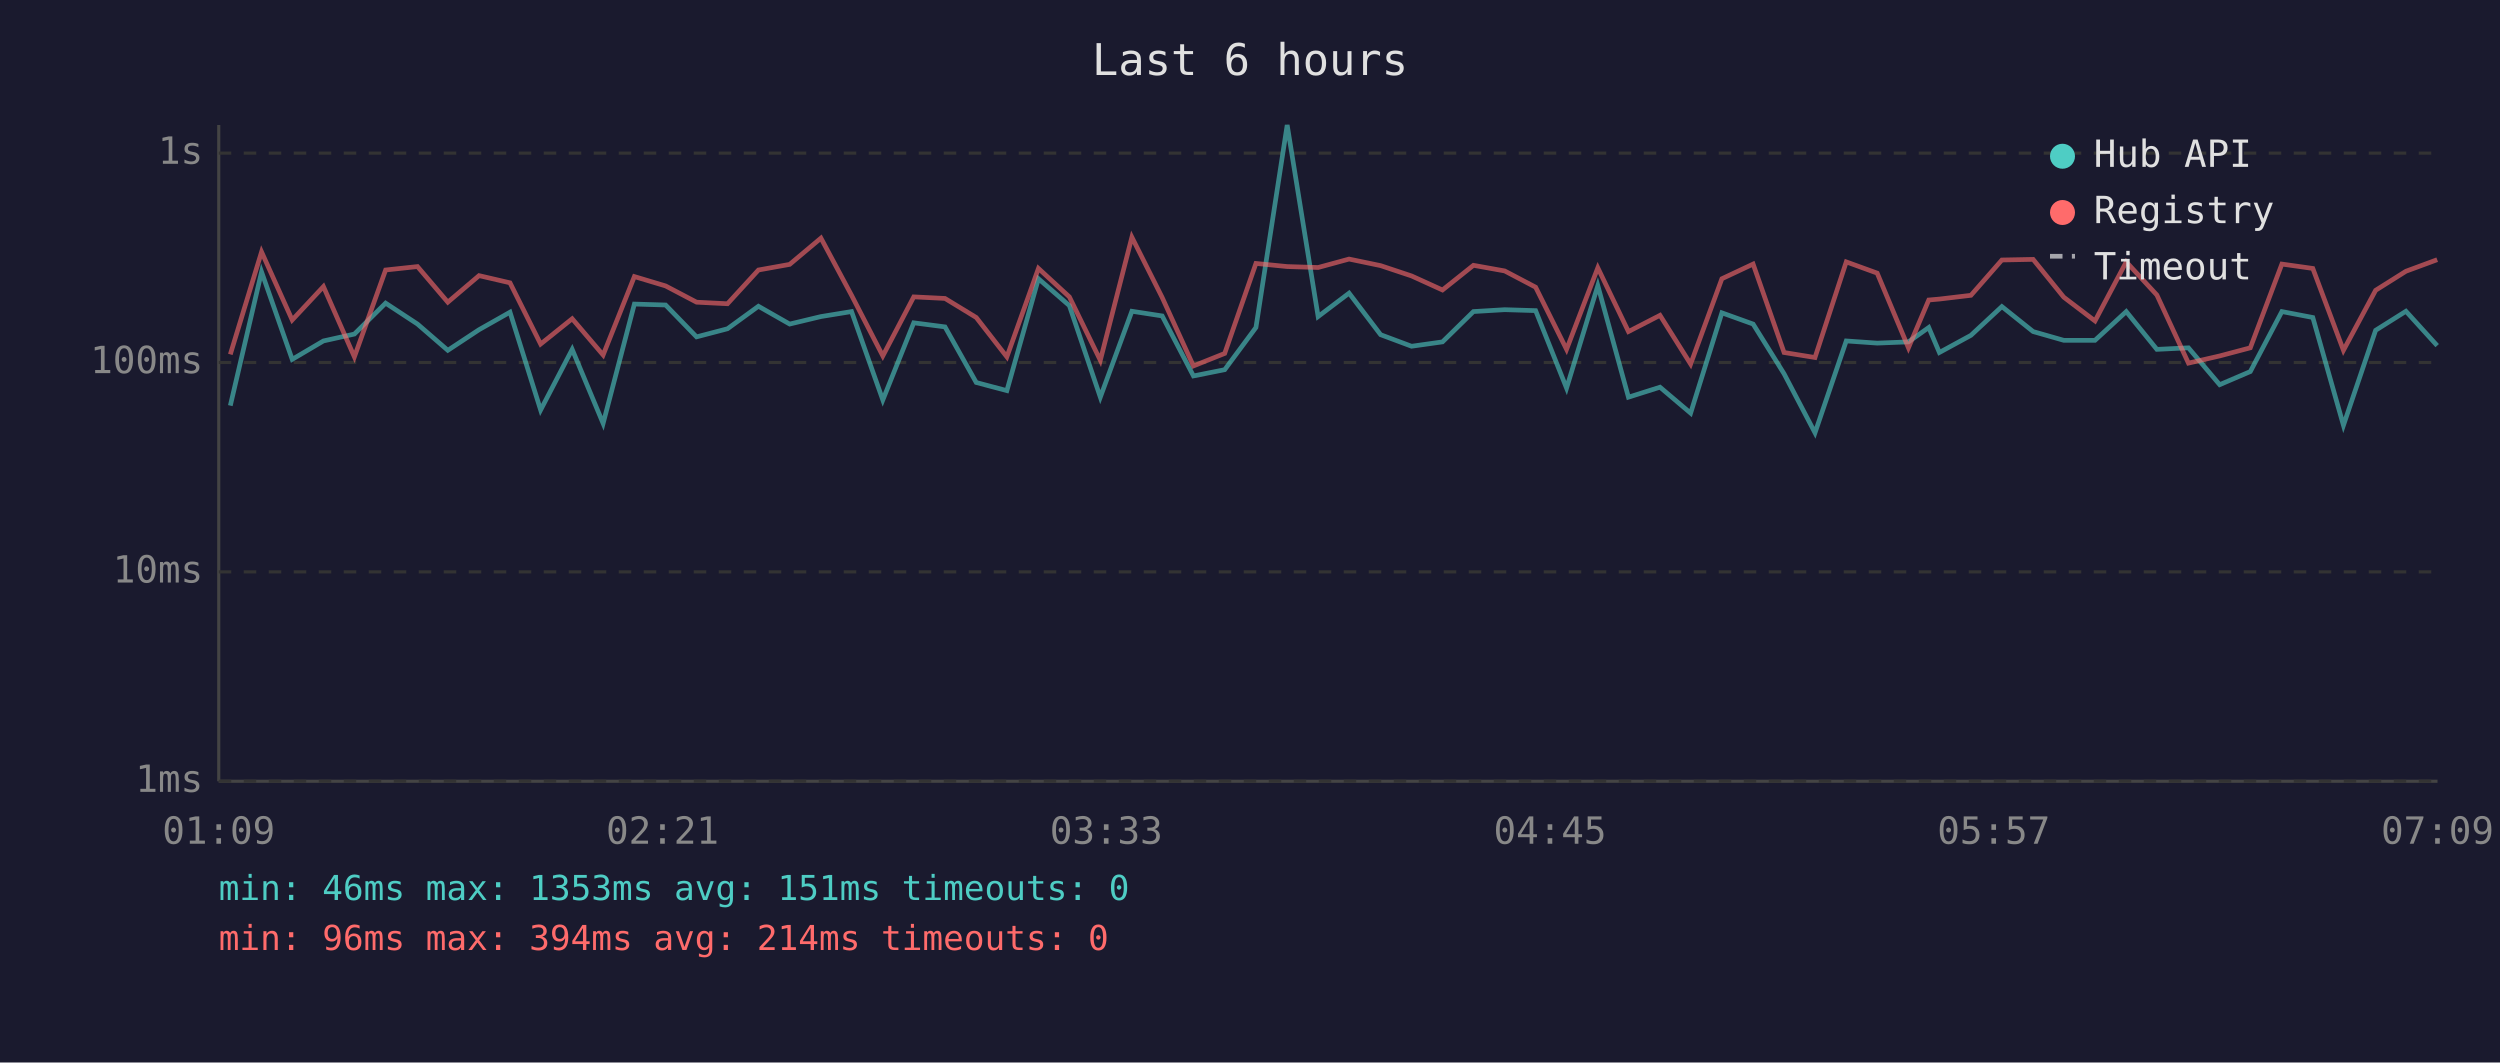
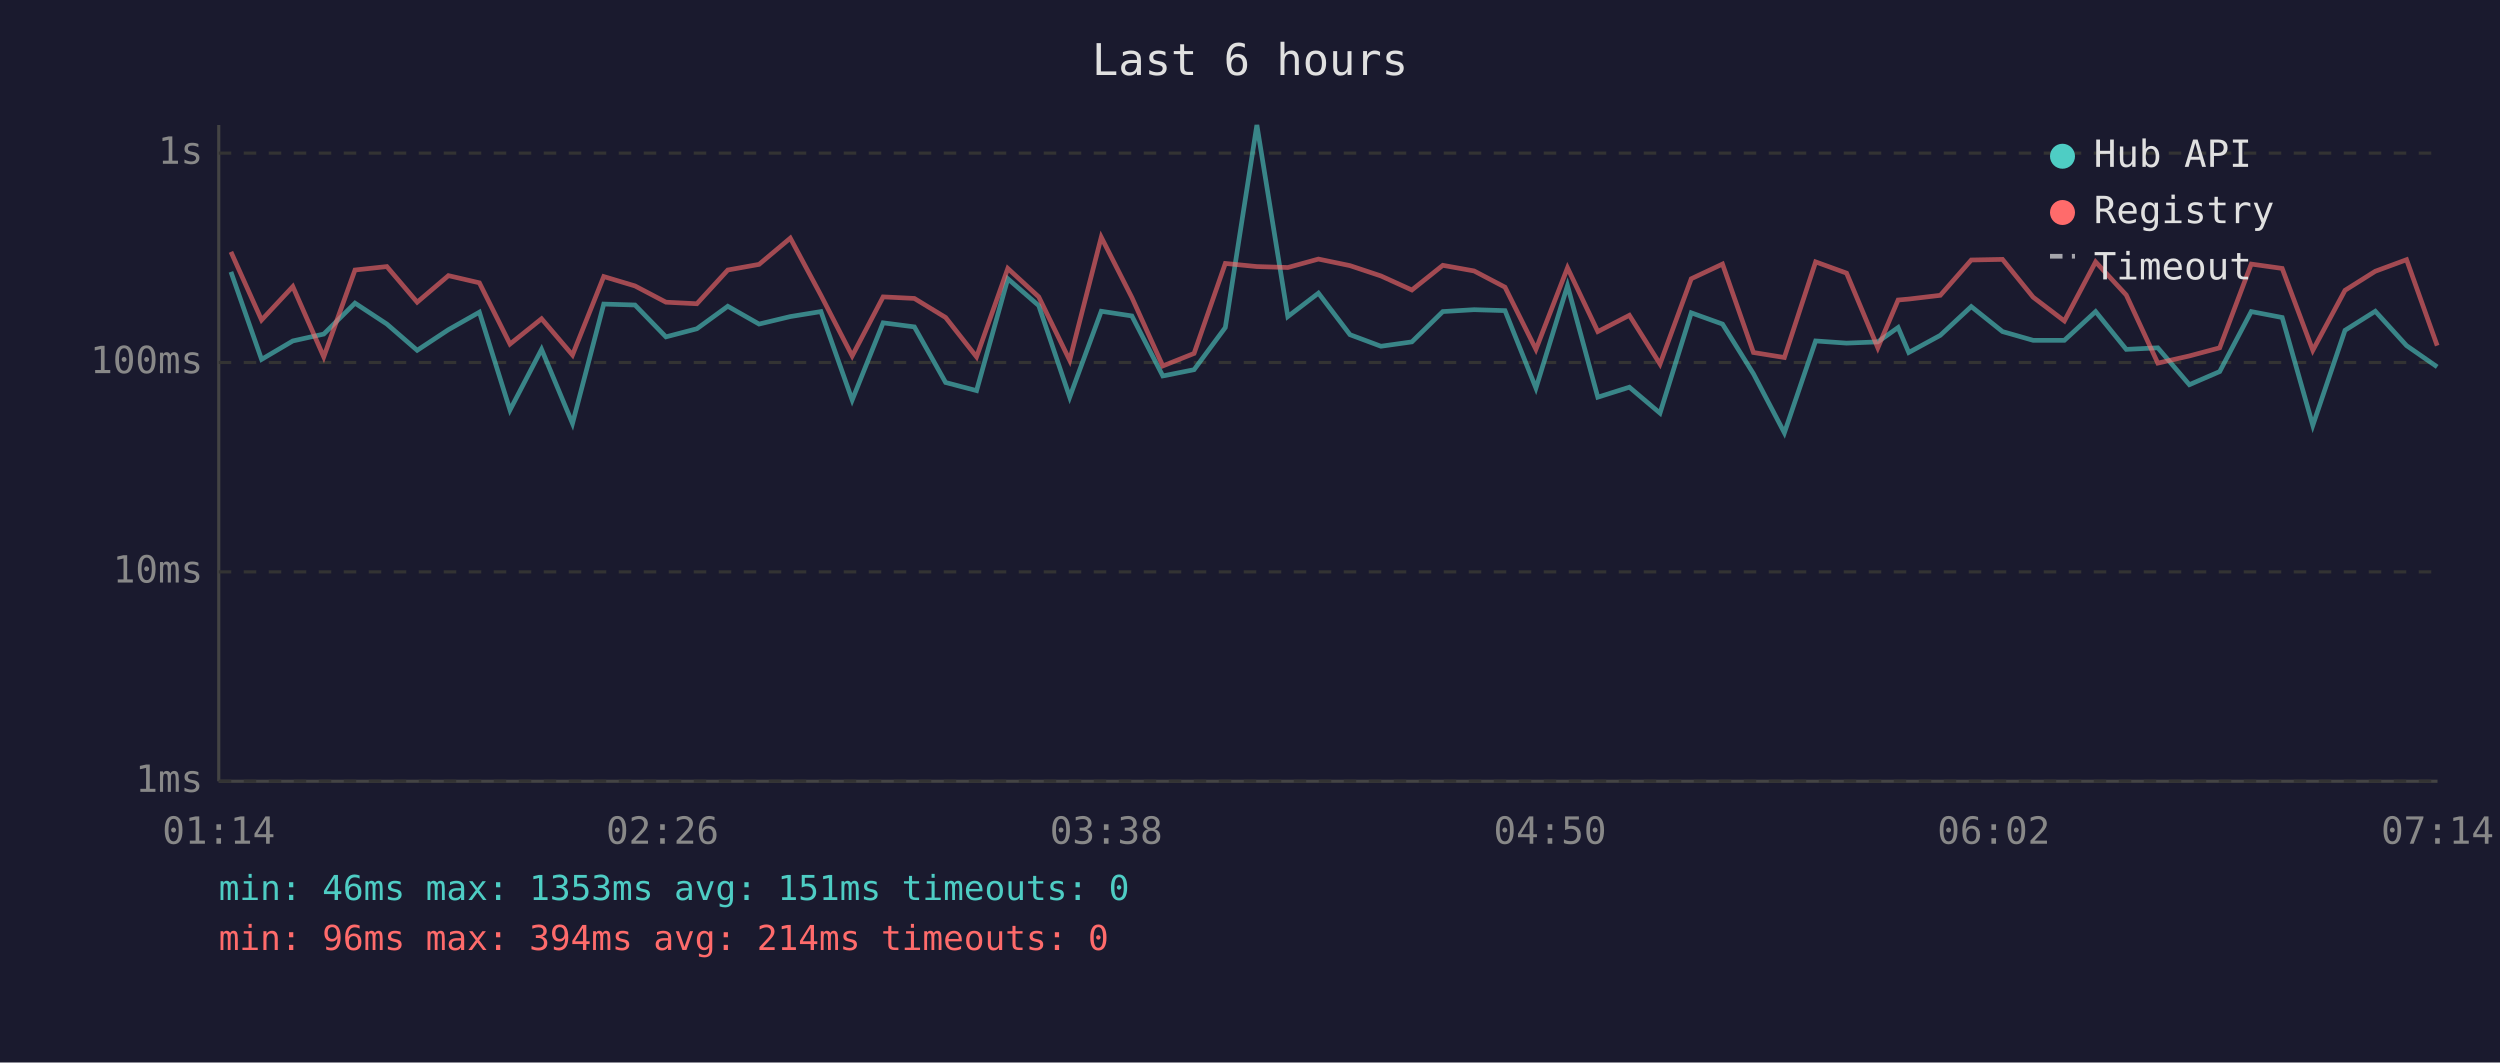
<svg xmlns="http://www.w3.org/2000/svg" viewBox="0 0 800 340" font-family="monospace" font-size="12">
  <rect width="800" height="340" fill="#1a1a2e" />
  <text x="400" y="24" fill="#e0e0e0" font-size="14" text-anchor="middle">Last 6 hours</text>
  <line x1="70" y1="40" x2="70" y2="250" stroke="#444" stroke-width="1" />
  <line x1="70" y1="250" x2="780" y2="250" stroke="#444" stroke-width="1" />
  <line x1="70" y1="250" x2="780" y2="250" stroke="#333" stroke-width="1" stroke-dasharray="4" />
  <text x="65" y="250" fill="#888" text-anchor="end" dominant-baseline="middle">1ms</text>
  <line x1="70" y1="183" x2="780" y2="183" stroke="#333" stroke-width="1" stroke-dasharray="4" />
  <text x="65" y="183" fill="#888" text-anchor="end" dominant-baseline="middle">10ms</text>
  <line x1="70" y1="116" x2="780" y2="116" stroke="#333" stroke-width="1" stroke-dasharray="4" />
  <text x="65" y="116" fill="#888" text-anchor="end" dominant-baseline="middle">100ms</text>
  <line x1="70" y1="49" x2="780" y2="49" stroke="#333" stroke-width="1" stroke-dasharray="4" />
  <text x="65" y="49" fill="#888" text-anchor="end" dominant-baseline="middle">1s</text>
-   <text x="70" y="270" fill="#888" text-anchor="middle">01:09</text>
-   <text x="212" y="270" fill="#888" text-anchor="middle">02:21</text>
-   <text x="354" y="270" fill="#888" text-anchor="middle">03:33</text>
-   <text x="496" y="270" fill="#888" text-anchor="middle">04:45</text>
-   <text x="638" y="270" fill="#888" text-anchor="middle">05:57</text>
-   <text x="780" y="270" fill="#888" text-anchor="middle">07:09</text>
-   <polyline points="73.7,129.8 83.7,87.0 93.5,115.0 103.5,109.1 113.4,106.9 123.4,97.0 133.6,103.7 143.3,112.1 153.3,105.5 163.2,99.9 173.0,131.2 183.1,111.8 193.0,135.5 203.0,97.3 213.0,97.6 222.9,107.8 232.8,105.2 242.7,98.0 252.7,103.7 262.7,101.3 272.5,99.7 282.5,128.0 292.4,103.3 302.4,104.6 312.4,122.4 322.2,125.0 332.3,89.2 342.2,97.8 352.1,127.1 362.2,99.6 371.9,101.1 381.9,120.3 391.9,118.3 401.9,104.8 411.9,40.0 421.8,101.3 431.7,93.8 441.8,107.1 451.7,110.8 461.6,109.4 471.5,99.7 481.5,99.1 491.4,99.4 501.3,124.2 511.3,91.4 521.1,127.1 531.2,123.9 541.0,132.2 551.0,100.1 561.0,103.7 570.9,119.6 580.8,138.5 590.8,109.1 600.7,109.8 610.7,109.4 617.2,104.8 620.6,112.8 630.7,107.3 640.6,98.1 650.6,106.1 660.4,108.9 670.4,108.9 680.4,99.7 690.2,111.8 700.3,111.3 710.3,123.1 720.1,118.9 730.2,99.7 740.1,101.6 749.9,136.1 760.2,105.7 769.9,99.6 779.9,110.6" fill="none" stroke="#4ecdc4" stroke-width="1.5" opacity="0.6" />
-   <polyline points="73.7,113.4 83.7,80.6 93.5,102.4 103.5,91.7 113.4,114.2 123.4,86.4 133.6,85.3 143.3,96.7 153.3,88.2 163.2,90.5 173.0,110.1 183.1,102.0 193.0,113.6 203.0,88.5 213.0,91.5 222.9,96.7 232.8,97.2 242.7,86.4 252.7,84.6 262.7,76.2 272.5,94.5 282.5,113.9 292.4,95.0 302.4,95.5 312.4,101.6 322.2,114.2 332.3,85.9 342.2,95.0 352.1,115.3 362.2,75.9 371.9,95.2 381.9,117.1 391.9,113.1 401.9,84.3 411.9,85.3 421.8,85.6 431.7,82.9 441.8,85.0 451.7,88.3 461.6,92.8 471.5,84.9 481.5,86.7 491.4,91.9 501.3,111.8 511.3,85.7 521.1,106.1 531.2,100.9 541.0,116.5 551.0,89.2 561.0,84.5 570.9,112.8 580.8,114.4 590.8,83.8 600.7,87.4 610.7,111.3 617.2,96.0 620.6,95.7 630.7,94.5 640.6,83.2 650.6,83.0 660.4,95.1 670.4,102.7 680.4,83.8 690.2,94.4 700.3,116.2 710.3,113.9 720.1,111.3 730.2,84.5 740.1,85.9 749.9,112.1 760.2,92.9 769.9,86.8 779.9,83.1" fill="none" stroke="#ff6b6b" stroke-width="1.5" opacity="0.6" />
+   <text x="70" y="270" fill="#888" text-anchor="middle">01:14</text>
+   <text x="212" y="270" fill="#888" text-anchor="middle">02:26</text>
+   <text x="354" y="270" fill="#888" text-anchor="middle">03:38</text>
+   <text x="496" y="270" fill="#888" text-anchor="middle">04:50</text>
+   <text x="638" y="270" fill="#888" text-anchor="middle">06:02</text>
+   <text x="780" y="270" fill="#888" text-anchor="middle">07:14</text>
+   <polyline points="73.9,87.0 83.7,115.0 93.7,109.1 103.6,106.9 113.6,97.0 123.8,103.7 133.5,112.1 143.5,105.5 153.4,99.9 163.2,131.2 173.3,111.8 183.2,135.5 193.2,97.3 203.2,97.6 213.1,107.8 223.0,105.2 232.9,98.0 242.9,103.7 252.9,101.3 262.7,99.7 272.7,128.0 282.6,103.3 292.6,104.6 302.6,122.4 312.5,125.0 322.5,89.2 332.4,97.8 342.3,127.1 352.4,99.6 362.2,101.1 372.1,120.3 382.1,118.3 392.1,104.8 402.2,40.0 412.1,101.3 421.9,93.8 432.0,107.1 441.9,110.8 451.8,109.4 461.7,99.7 471.7,99.1 481.6,99.4 491.5,124.2 501.6,91.4 511.3,127.1 521.4,123.9 531.2,132.2 541.2,100.1 551.2,103.7 561.1,119.6 571.0,138.5 581.0,109.1 590.9,109.8 600.9,109.4 607.4,104.8 610.8,112.8 620.9,107.3 630.8,98.1 640.8,106.1 650.6,108.9 660.6,108.9 670.6,99.7 680.4,111.8 690.5,111.3 700.6,123.1 710.3,118.9 720.4,99.7 730.3,101.6 740.1,136.1 750.4,105.7 760.1,99.6 770.1,110.6 779.9,117.4" fill="none" stroke="#4ecdc4" stroke-width="1.5" opacity="0.6" />
+   <polyline points="73.9,80.6 83.7,102.4 93.7,91.7 103.6,114.2 113.6,86.4 123.8,85.3 133.5,96.7 143.5,88.2 153.4,90.5 163.2,110.1 173.3,102.0 183.2,113.6 193.2,88.5 203.2,91.5 213.1,96.7 223.0,97.2 232.9,86.4 242.9,84.6 252.9,76.2 262.7,94.5 272.7,113.9 282.6,95.0 292.6,95.5 302.6,101.6 312.5,114.2 322.5,85.9 332.4,95.0 342.3,115.3 352.4,75.9 362.2,95.2 372.1,117.1 382.1,113.1 392.1,84.3 402.2,85.3 412.1,85.6 421.9,82.9 432.0,85.0 441.9,88.3 451.8,92.8 461.7,84.9 471.7,86.7 481.6,91.9 491.5,111.8 501.6,85.7 511.3,106.1 521.4,100.9 531.2,116.5 541.2,89.2 551.2,84.5 561.1,112.8 571.0,114.4 581.0,83.8 590.9,87.4 600.9,111.3 607.4,96.0 610.8,95.7 620.9,94.5 630.8,83.2 640.8,83.0 650.6,95.1 660.6,102.7 670.6,83.8 680.4,94.4 690.5,116.2 700.6,113.9 710.3,111.3 720.4,84.5 730.3,85.9 740.1,112.1 750.4,92.9 760.1,86.8 770.1,83.1 779.9,110.6" fill="none" stroke="#ff6b6b" stroke-width="1.5" opacity="0.6" />
  <circle cx="660" cy="50" r="4" fill="#4ecdc4" />
  <text x="670" y="50" fill="#e0e0e0" dominant-baseline="middle">Hub API</text>
  <circle cx="660" cy="68" r="4" fill="#ff6b6b" />
  <text x="670" y="68" fill="#e0e0e0" dominant-baseline="middle">Registry</text>
  <line x1="656" y1="82" x2="664" y2="82" stroke="#e0e0e0" stroke-width="1.5" stroke-dasharray="4,3" opacity="0.7" />
  <text x="670" y="86" fill="#e0e0e0" dominant-baseline="middle">Timeout</text>
  <text x="70" y="288" fill="#4ecdc4" font-size="11">min: 46ms  max: 1353ms  avg: 151ms  timeouts: 0</text>
  <text x="70" y="304" fill="#ff6b6b" font-size="11">min: 96ms  max: 394ms  avg: 214ms  timeouts: 0</text>
</svg>
